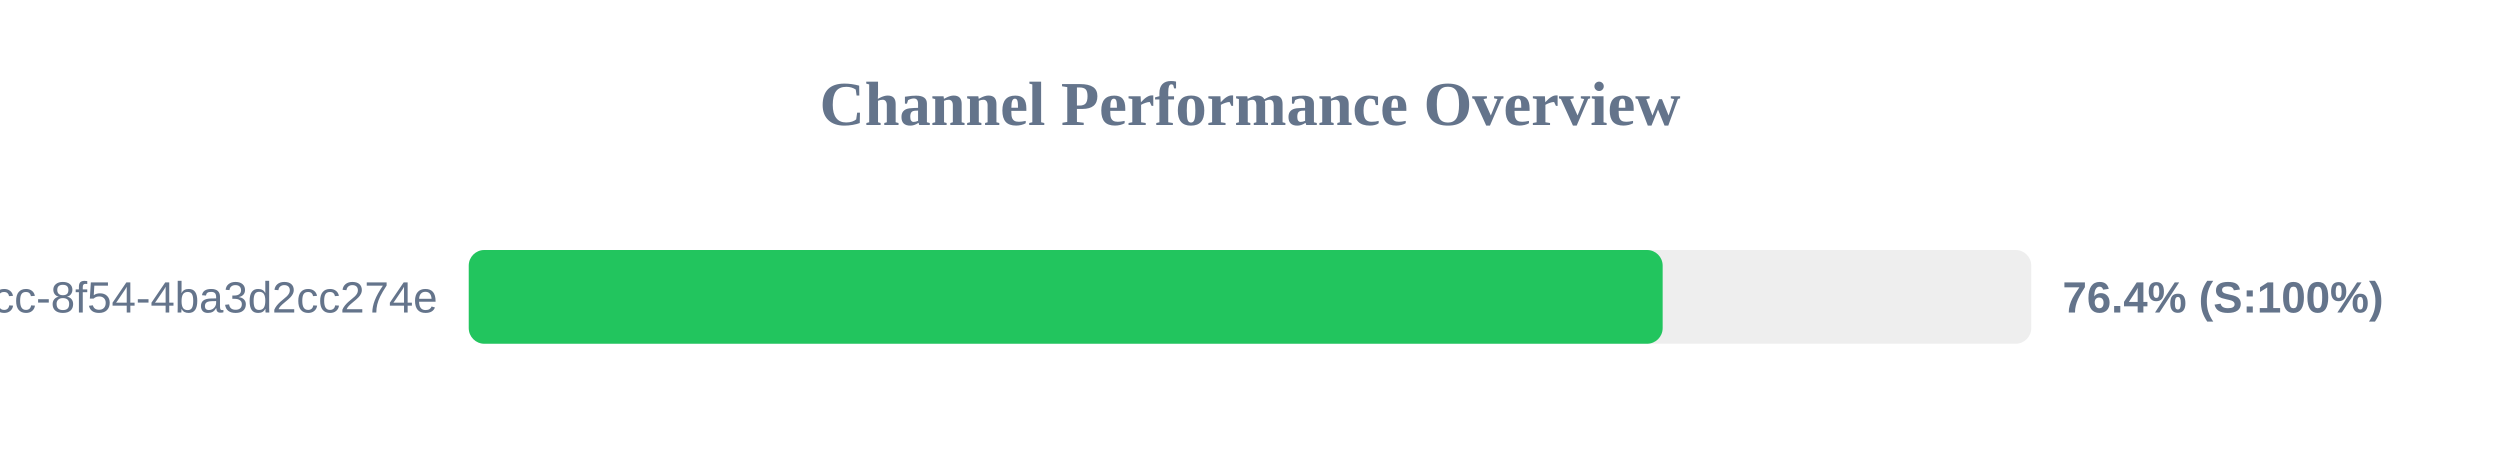
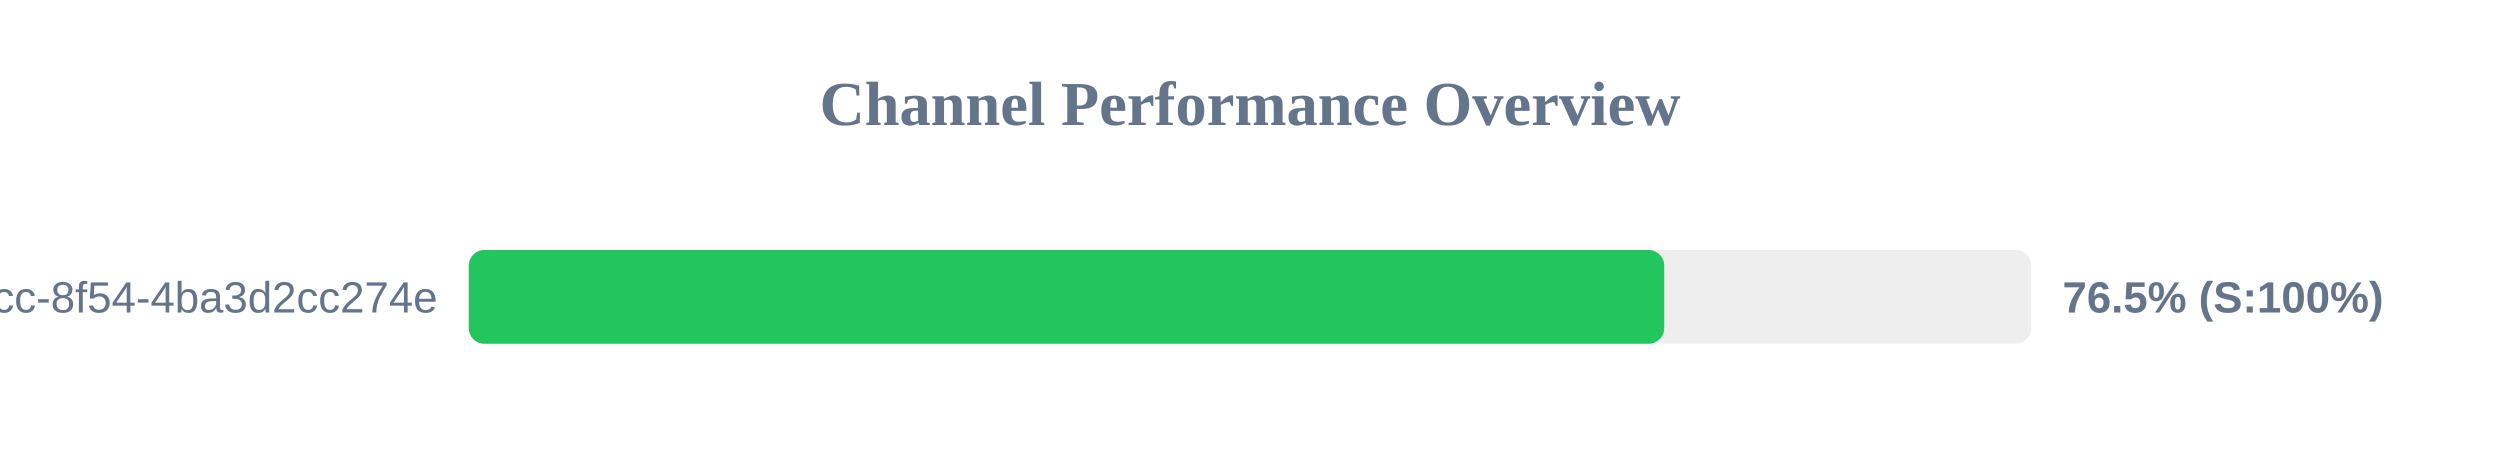
<svg xmlns="http://www.w3.org/2000/svg" width="800" height="150" version="1.1">
  <style>
        .row { font: 14px Arial; fill: #64748b; }
        .score { font: bold 14px Arial; fill: #64748b; }
    </style>
  <text x="400" y="40" text-anchor="middle" font-size="20px" font-weight="bold" fill="#64748b">Channel Performance Overview</text>
  <rect x="150" y="80" width="500" height="30" fill="#eee" rx="5" />
-   <rect x="150" y="80" width="382.05" height="30" fill="#22c55e" rx="5" />
+   <rect x="150" y="80" width="382.55" height="30" fill="#22c55e" rx="5" />
  <text x="140" y="100" text-anchor="end" class="row">?uuid=45cc0b3a-0adb-4dcc-8f54-4ba3d2cc274e</text>
-   <text x="660" y="100" text-anchor="start" class="score">76.4% (S:100%)</text>
+   <text x="660" y="100" text-anchor="start" class="score">76.5% (S:100%)</text>
</svg>
